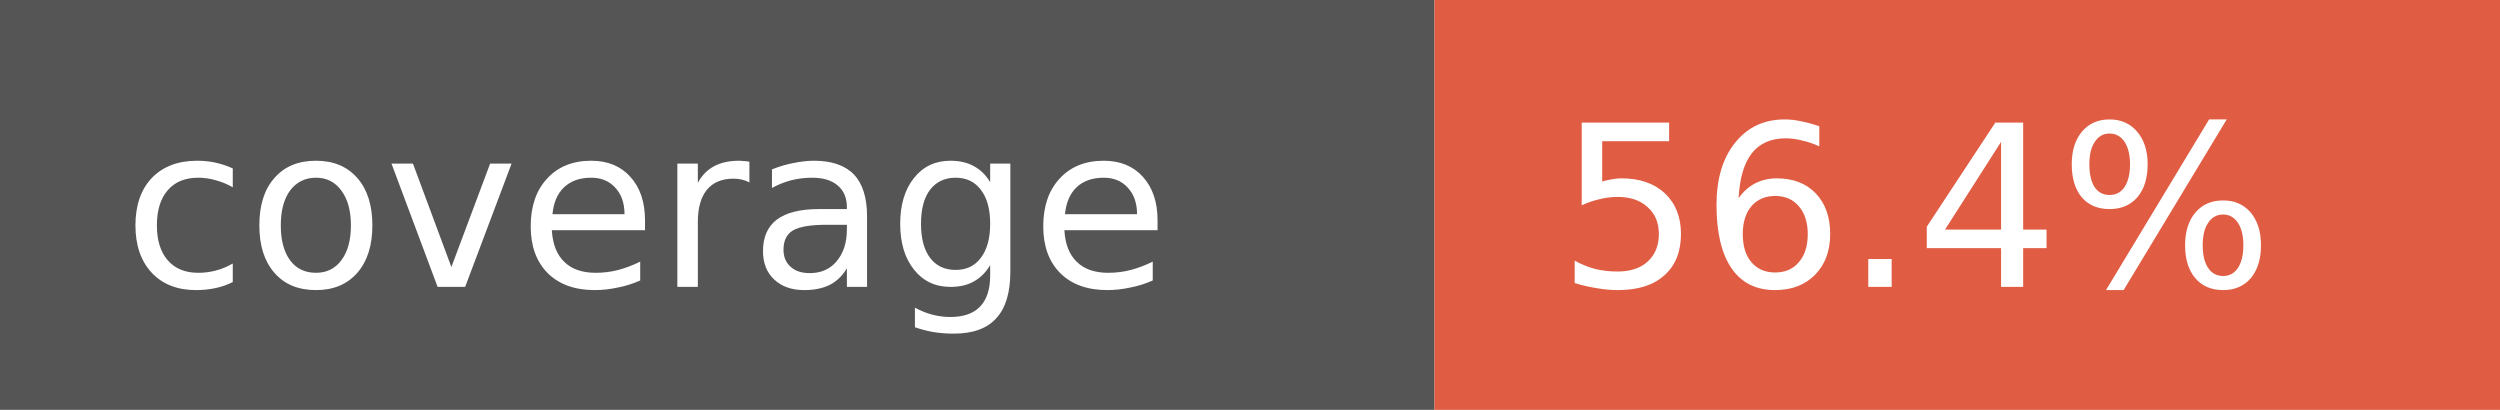
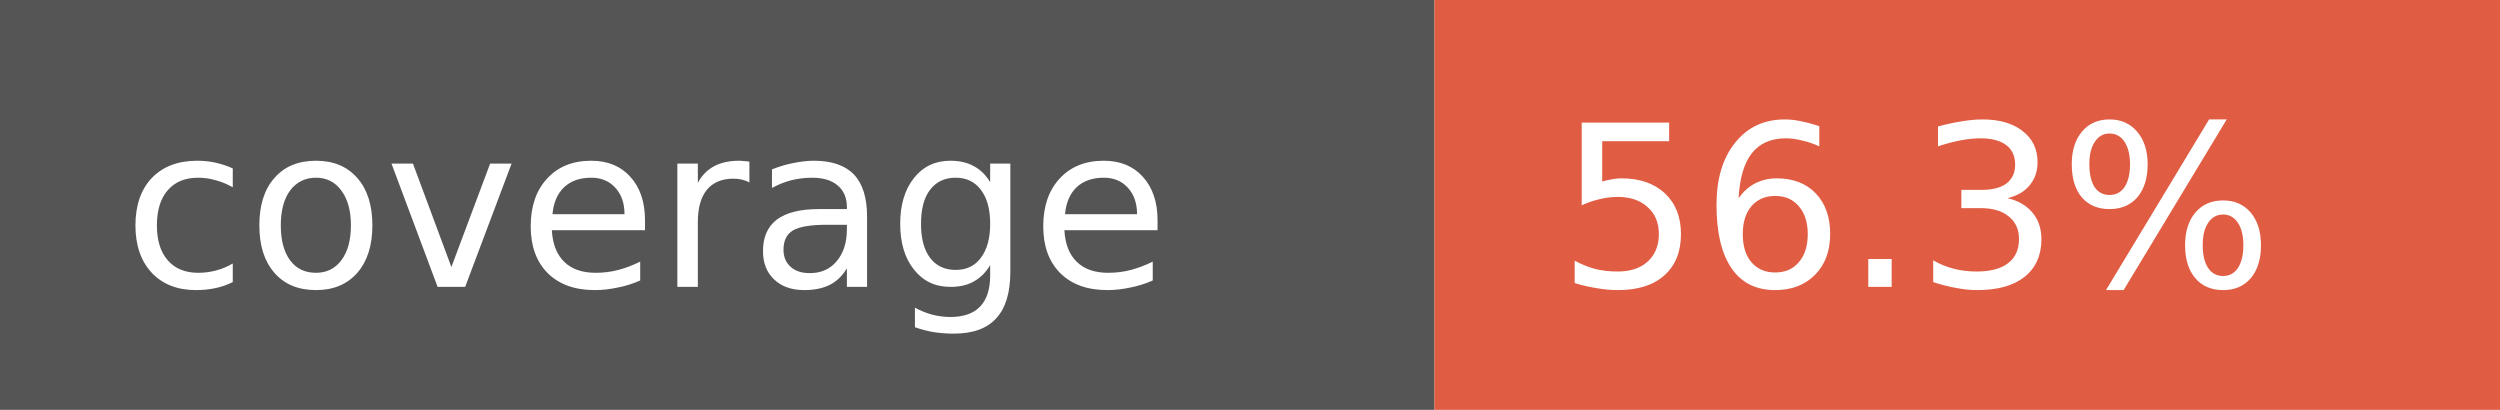
- <svg xmlns="http://www.w3.org/2000/svg" width="122" height="20" role="img" aria-label="coverage: 56.4%">
+ <svg xmlns="http://www.w3.org/2000/svg" width="122" height="20" role="img" aria-label="coverage: 56.3%">
  <rect width="70" height="20" fill="#555" />
  <rect x="70" width="52" height="20" fill="#e05d44" />
  <g fill="#fff" font-family="Verdana,Geneva,DejaVu Sans,sans-serif" font-size="11">
    <text x="6" y="14">coverage</text>
-     <text x="76" y="14">56.4%</text>
+     <text x="76" y="14">56.3%</text>
  </g>
</svg>
